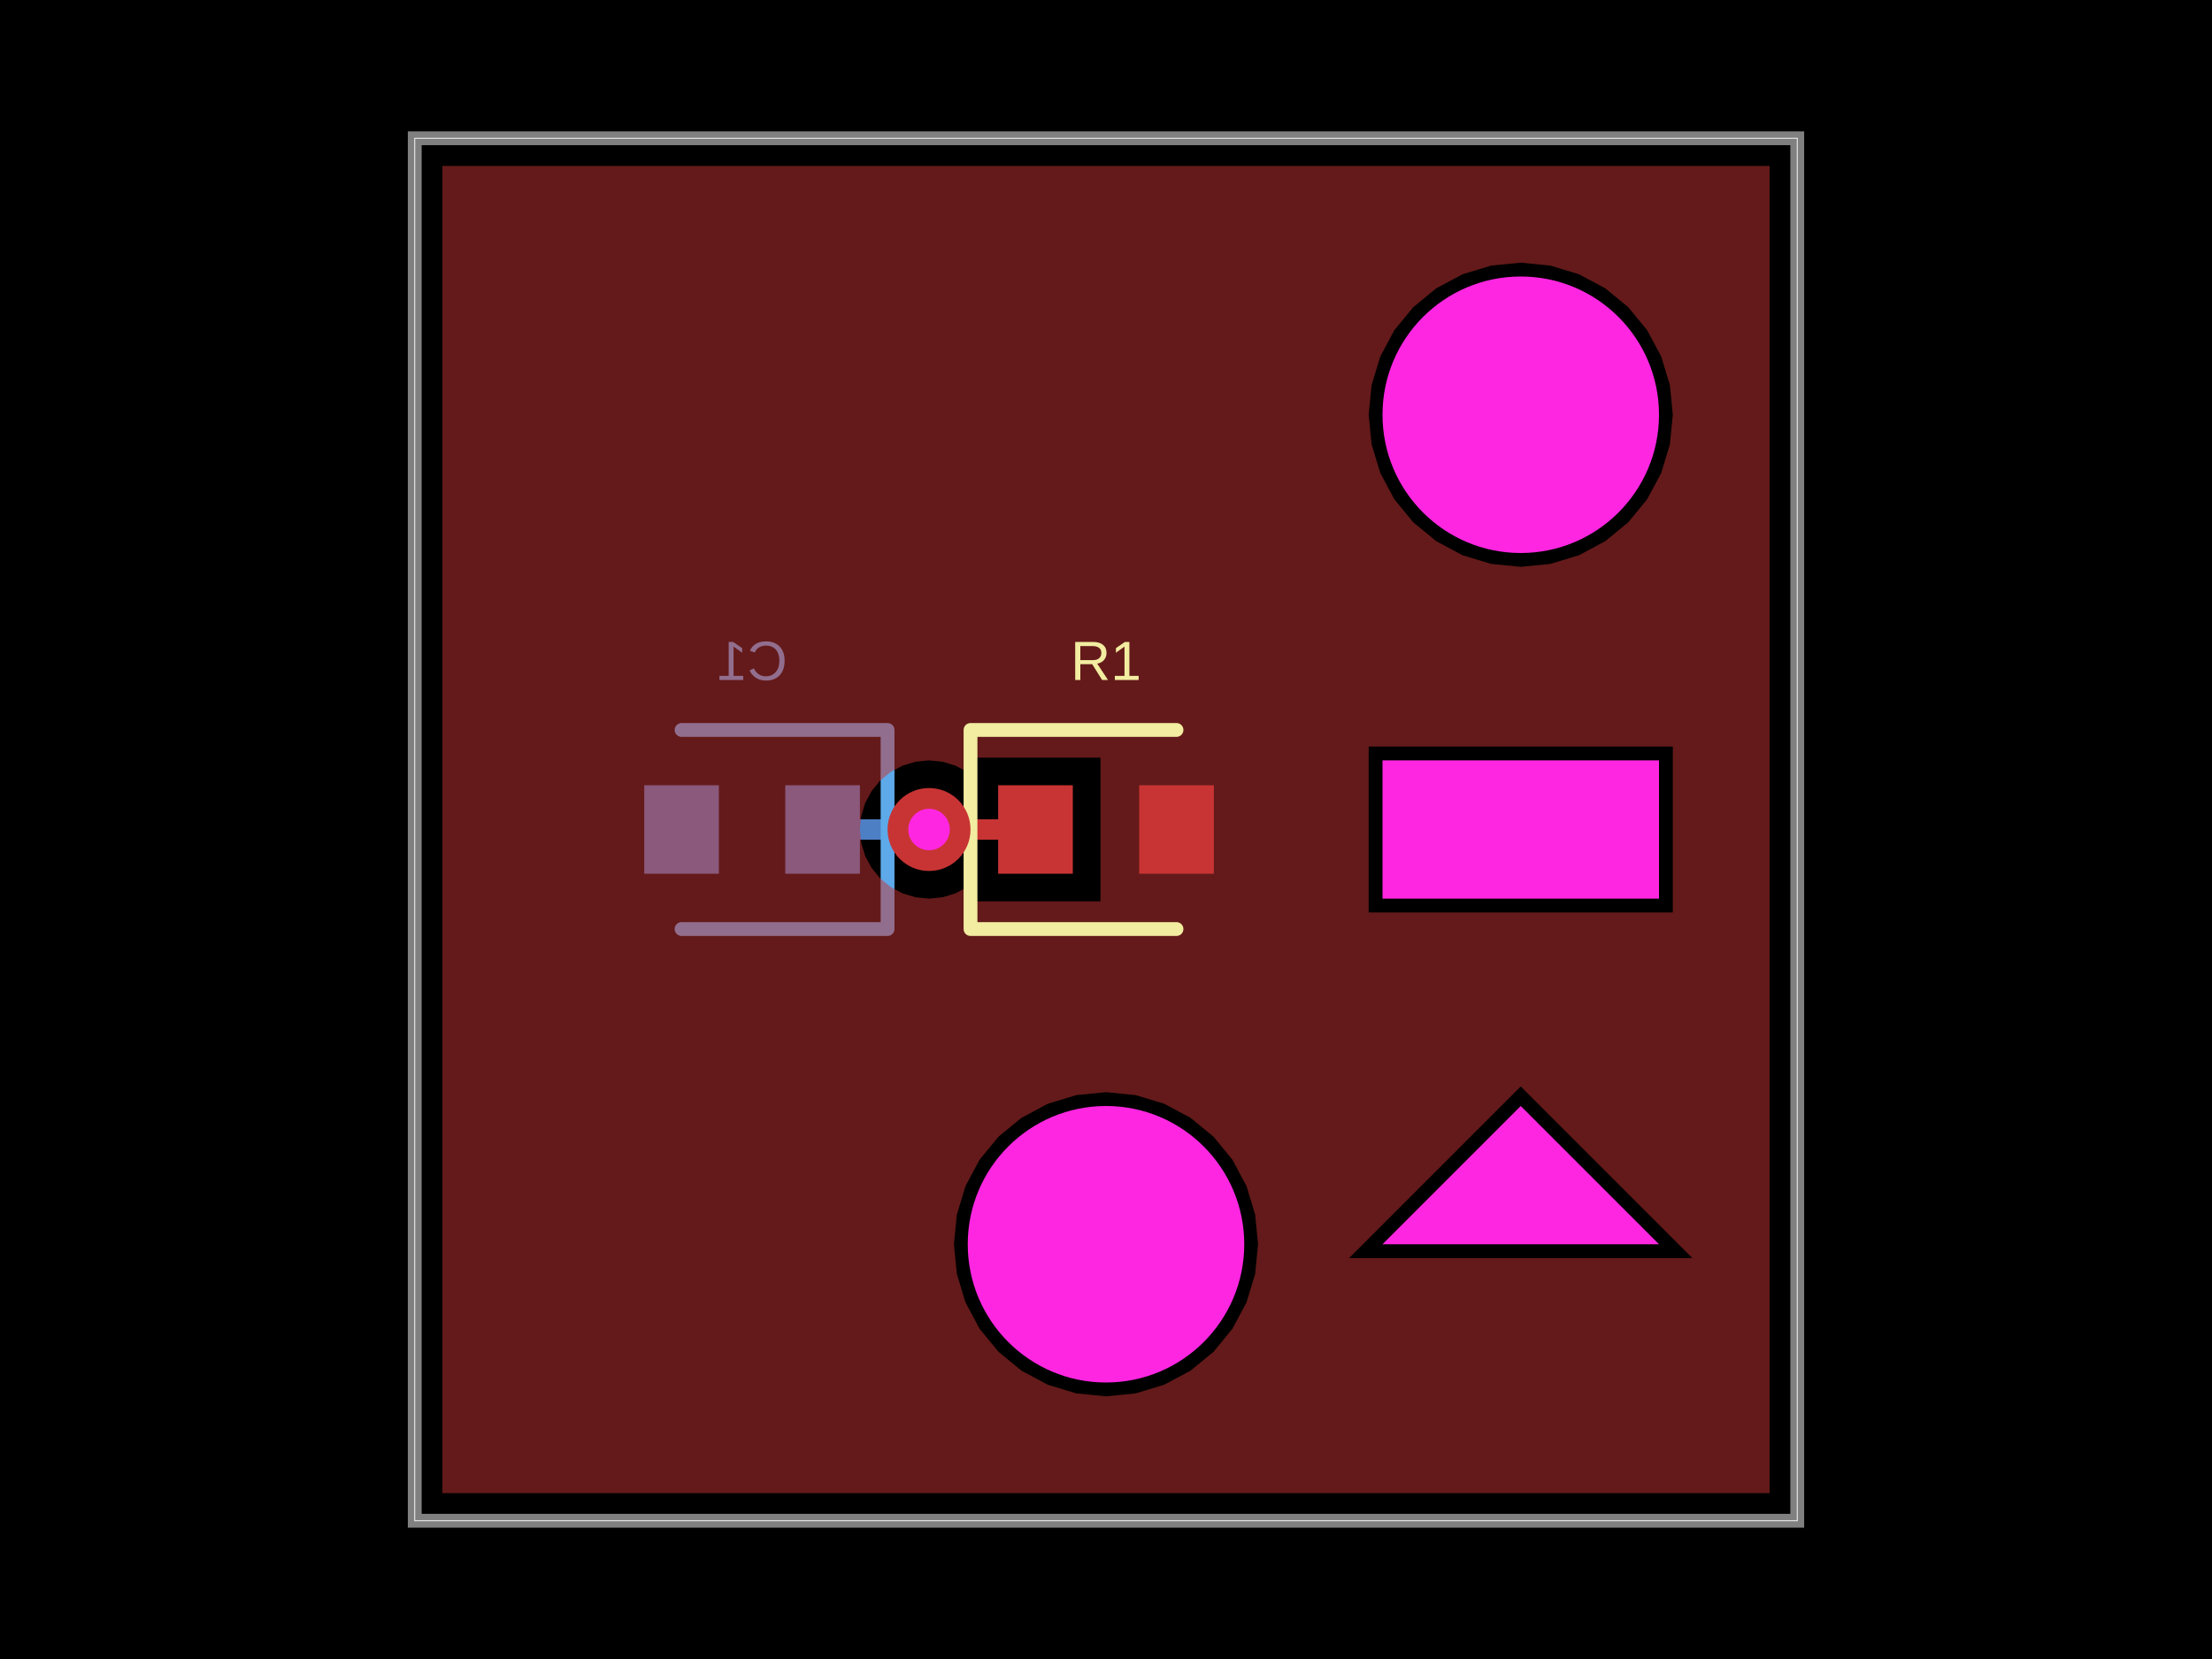
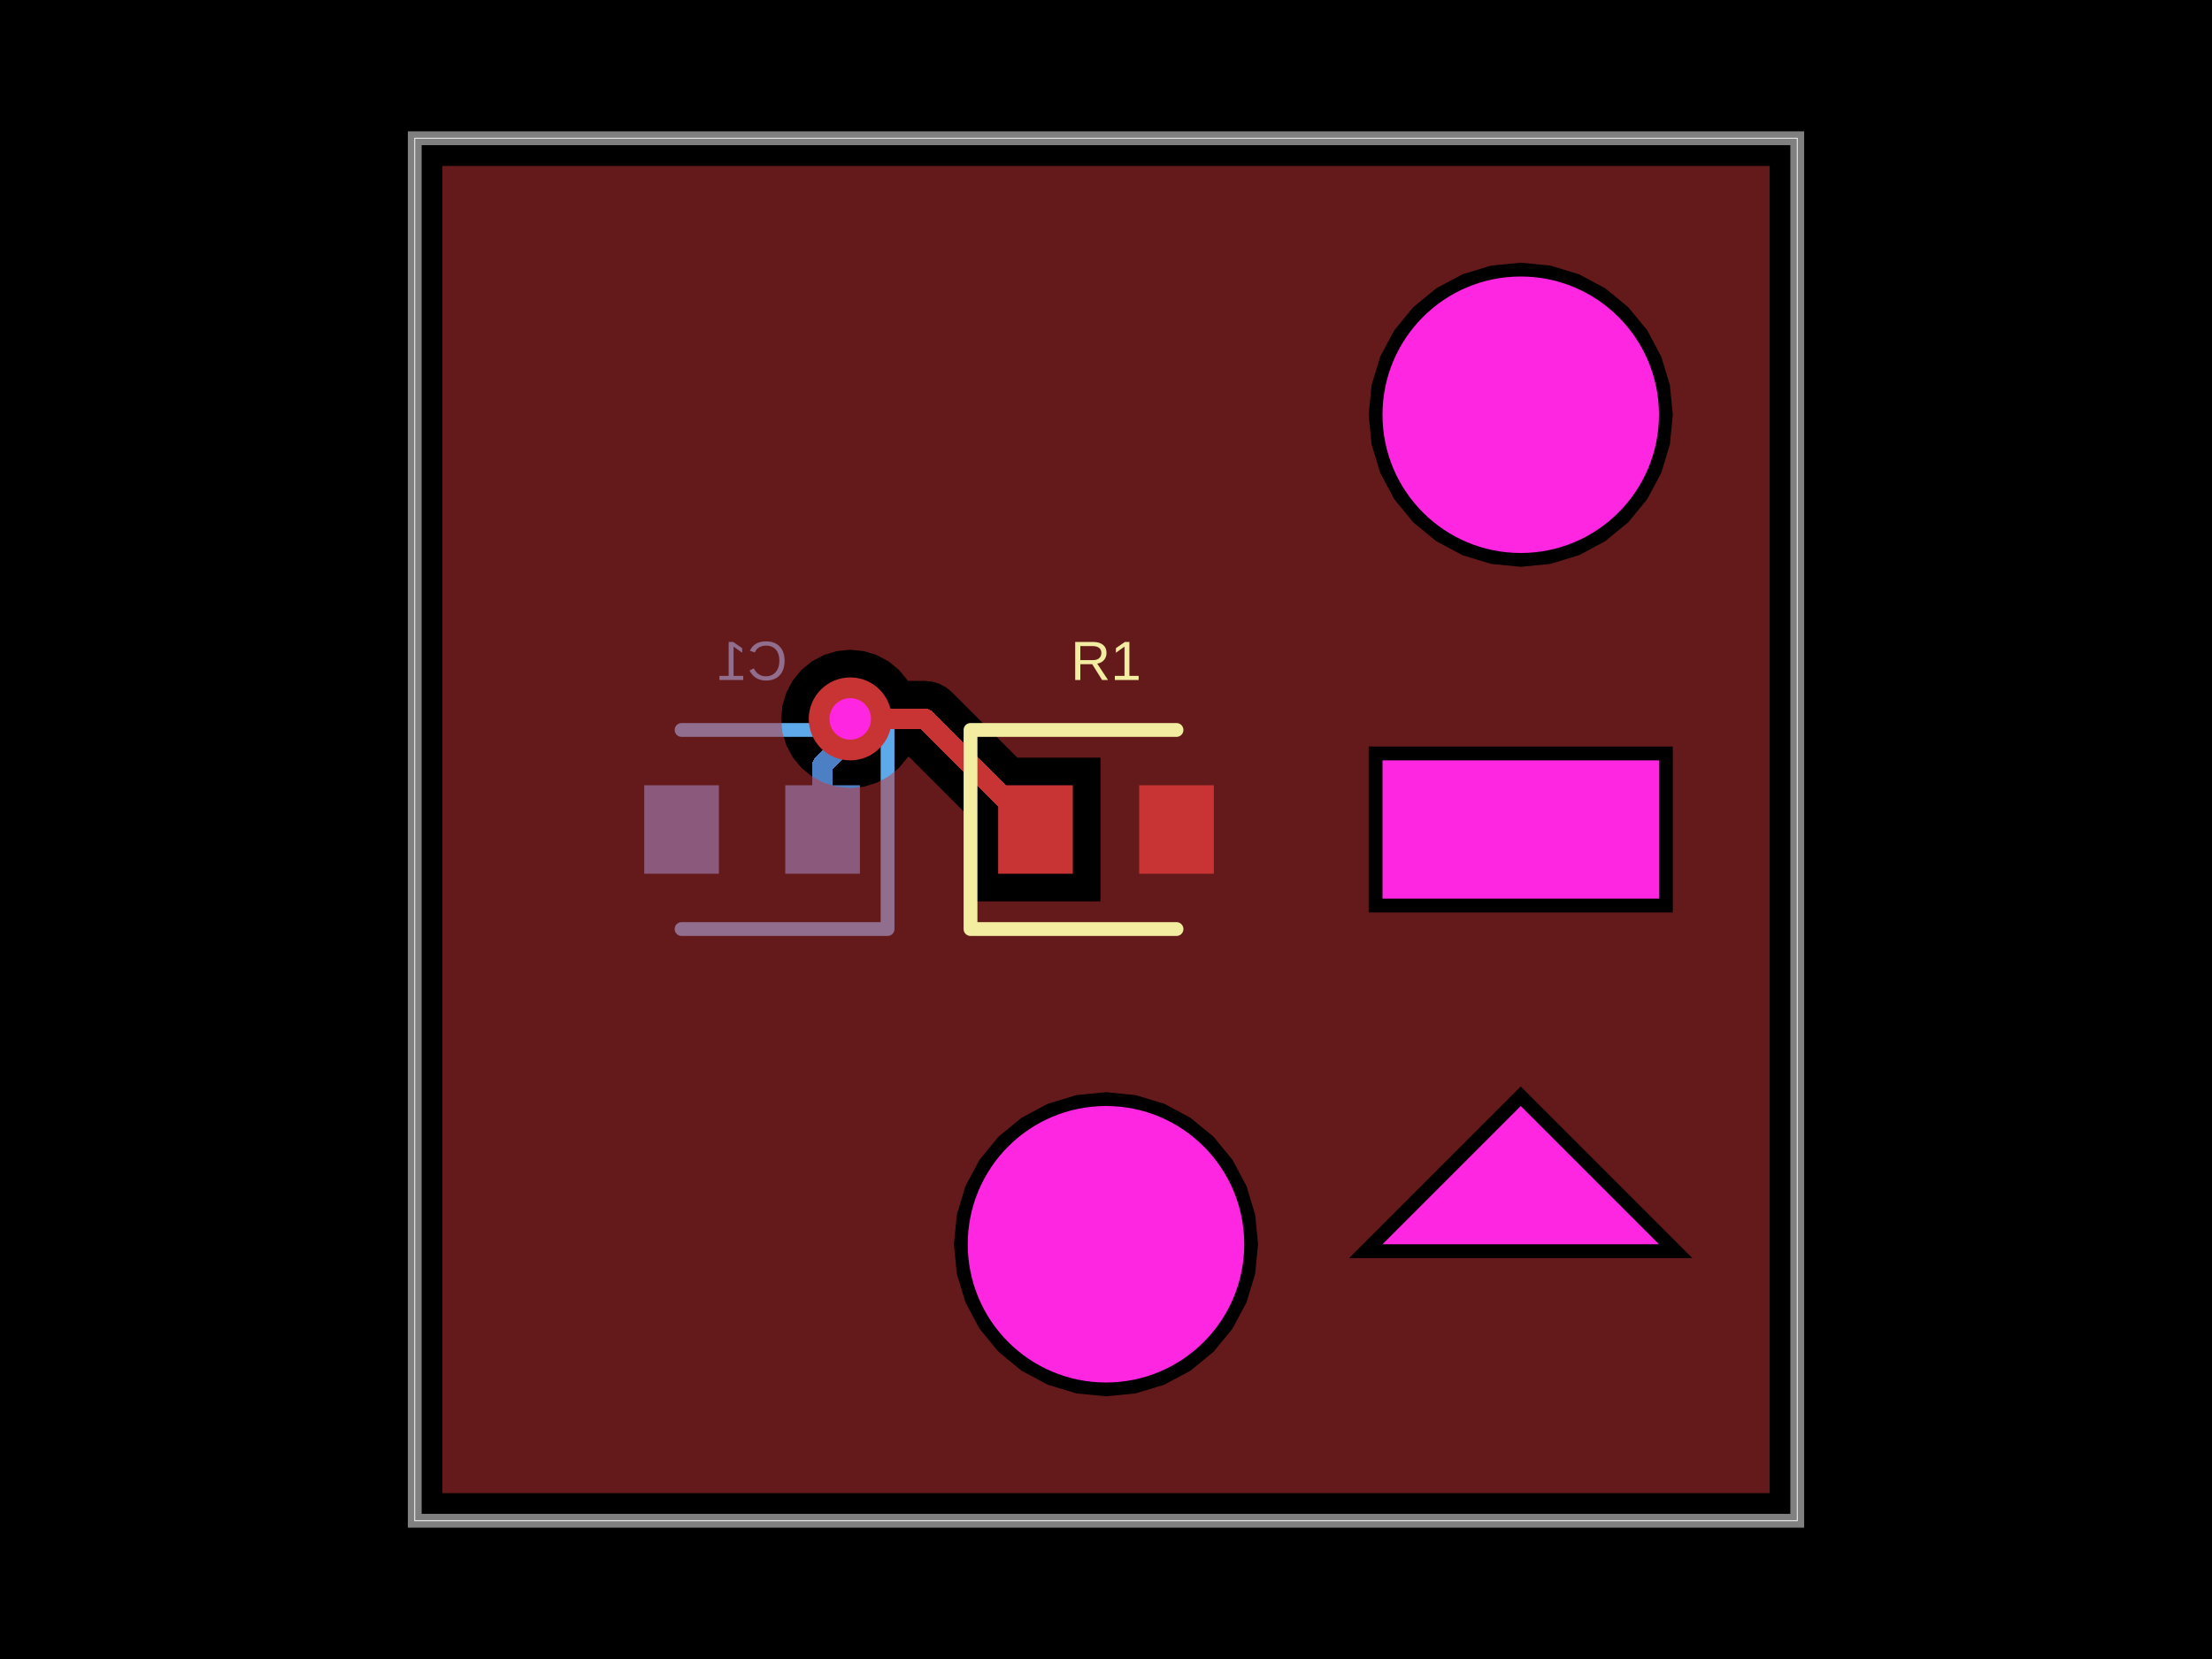
- <svg xmlns="http://www.w3.org/2000/svg" width="800" height="600" data-software-used-string="@tscircuit/core@0.0.910">
+ <svg xmlns="http://www.w3.org/2000/svg" width="800" height="600" data-software-used-string="@tscircuit/core@0.0.942">
  <style />
  <rect class="boundary" x="0" y="0" fill="#000" width="800" height="600" data-type="pcb_background" data-pcb-layer="global" />
  <rect class="pcb-boundary" fill="none" stroke="#fff" stroke-width="0.3" x="150" y="50" width="500" height="500" data-type="pcb_boundary" data-pcb-layer="global" />
  <path class="pcb-board" d="M 150 550 L 650 550 L 650 50 L 150 50 Z" fill="none" stroke="rgba(255, 255, 255, 0.5)" stroke-width="5" data-type="pcb_board" data-pcb-layer="board" />
  <rect class="pcb-pad" fill="rgb(77, 127, 196)" x="284" y="284" width="27" height="32" data-type="pcb_smtpad" data-pcb-layer="bottom" />
  <rect class="pcb-pad" fill="rgb(77, 127, 196)" x="233" y="284" width="27" height="32" data-type="pcb_smtpad" data-pcb-layer="bottom" />
-   <path class="pcb-trace" stroke="rgb(77, 127, 196)" fill="none" d="M 336 300 L 336 300" stroke-width="7.5" stroke-linecap="round" stroke-linejoin="round" shape-rendering="crispEdges" data-type="pcb_trace" data-pcb-layer="bottom" />
-   <path class="pcb-trace" stroke="rgb(77, 127, 196)" fill="none" d="M 336 300 L 297.5 300" stroke-width="7.5" stroke-linecap="round" stroke-linejoin="round" shape-rendering="crispEdges" data-type="pcb_trace" data-pcb-layer="bottom" />
-   <path class="pcb-trace" stroke="rgb(77, 127, 196)" fill="none" d="M 297.5 300 L 297.5 300" stroke-width="7.5" stroke-linecap="round" stroke-linejoin="round" shape-rendering="crispEdges" data-type="pcb_trace" data-pcb-layer="bottom" />
+   <path class="pcb-trace" stroke="rgb(77, 127, 196)" fill="none" d="M 297.5 300 L 297.5 276.648" stroke-width="7.5" stroke-linecap="round" stroke-linejoin="round" shape-rendering="crispEdges" data-type="pcb_trace" data-pcb-layer="bottom" />
+   <path class="pcb-trace" stroke="rgb(77, 127, 196)" fill="none" d="M 297.5 276.648 L 307.5 266.648" stroke-width="7.5" stroke-linecap="round" stroke-linejoin="round" shape-rendering="crispEdges" data-type="pcb_trace" data-pcb-layer="bottom" />
+   <path class="pcb-trace" stroke="rgb(77, 127, 196)" fill="none" d="M 307.5 266.648 L 307.5 260" stroke-width="7.5" stroke-linecap="round" stroke-linejoin="round" shape-rendering="crispEdges" data-type="pcb_trace" data-pcb-layer="bottom" />
+   <path class="pcb-trace" stroke="rgb(77, 127, 196)" fill="none" d="M 307.5 260 L 307.5 260" stroke-width="7.5" stroke-linecap="round" stroke-linejoin="round" shape-rendering="crispEdges" data-type="pcb_trace" data-pcb-layer="bottom" />
  <path class="pcb-silkscreen pcb-silkscreen-bottom" d="M 246.5 264 L 321 264 L 321 336 L 246.5 336" fill="none" stroke="#5da9e9" stroke-width="5" stroke-linecap="round" stroke-linejoin="round" data-pcb-component-id="pcb_component_1" data-pcb-silkscreen-path-id="pcb_silkscreen_path_1" data-type="pcb_silkscreen_path" data-pcb-layer="bottom" />
  <text x="0" y="0" dx="0" dy="0" fill="#5da9e9" font-family="Arial, sans-serif" font-size="20" text-anchor="middle" dominant-baseline="central" transform="matrix(-1,0,0,1,272,239)" class="pcb-silkscreen-text pcb-silkscreen-bottom" data-pcb-silkscreen-text-id="pcb_component_1" stroke="none" data-type="pcb_silkscreen_text" data-pcb-layer="bottom">C1</text>
  <rect class="pcb-pad" fill="rgb(200, 52, 52)" x="361" y="284" width="27" height="32" data-type="pcb_smtpad" data-pcb-layer="top" />
  <rect class="pcb-pad" fill="rgb(200, 52, 52)" x="412" y="284" width="27" height="32" data-type="pcb_smtpad" data-pcb-layer="top" />
-   <path class="pcb-trace" stroke="rgb(200, 52, 52)" fill="none" d="M 374.5 300 L 337.005 300" stroke-width="7.5" stroke-linecap="round" stroke-linejoin="round" shape-rendering="crispEdges" data-type="pcb_trace" data-pcb-layer="top" />
-   <path class="pcb-trace" stroke="rgb(200, 52, 52)" fill="none" d="M 337.005 300 L 337.005 300" stroke-width="7.5" stroke-linecap="round" stroke-linejoin="round" shape-rendering="crispEdges" data-type="pcb_trace" data-pcb-layer="top" />
-   <path class="pcb-trace" stroke="rgb(200, 52, 52)" fill="none" d="M 337.005 300 L 336 300" stroke-width="7.5" stroke-linecap="round" stroke-linejoin="round" shape-rendering="crispEdges" data-type="pcb_trace" data-pcb-layer="top" />
-   <path class="pcb-trace" stroke="rgb(200, 52, 52)" fill="none" d="M 336 300 L 336 300" stroke-width="7.5" stroke-linecap="round" stroke-linejoin="round" shape-rendering="crispEdges" data-type="pcb_trace" data-pcb-layer="top" />
-   <path class="pcb-copper-pour pcb-copper-pour-brep" d="M 160 540 L 160 60 L 640 60 L 640 540 L 160 540 Z M 605 150 L 603.943 139.27 L 600.813 128.952 L 595.731 119.444 L 588.891 111.109 L 580.556 104.269 L 571.048 99.187 L 560.73 96.057 L 550 95 L 539.27 96.057 L 528.952 99.187 L 519.444 104.269 L 511.109 111.109 L 504.269 119.444 L 499.187 128.952 L 496.057 139.27 L 495 150 L 496.057 160.73 L 499.187 171.048 L 504.269 180.556 L 511.109 188.891 L 519.444 195.731 L 528.952 200.813 L 539.27 203.943 L 550 205 L 560.73 203.943 L 571.048 200.813 L 580.556 195.731 L 588.891 188.891 L 595.731 180.556 L 600.813 171.048 L 603.943 160.73 L 605 150 Z M 455 450 L 453.943 439.27 L 450.813 428.952 L 445.731 419.444 L 438.891 411.109 L 430.556 404.269 L 421.048 399.187 L 410.73 396.057 L 400 395 L 389.27 396.057 L 378.952 399.187 L 369.444 404.269 L 361.109 411.109 L 354.269 419.444 L 349.187 428.952 L 346.057 439.27 L 345 450 L 346.057 460.73 L 349.187 471.048 L 354.269 480.556 L 361.109 488.891 L 369.444 495.731 L 378.952 500.813 L 389.27 503.943 L 400 505 L 410.73 503.943 L 421.048 500.813 L 430.556 495.731 L 438.891 488.891 L 445.731 480.556 L 450.813 471.048 L 453.943 460.73 L 455 450 Z M 495 330 L 605 330 L 605 270 L 495 270 L 495 330 Z M 351 280.125 L 349.889 279.213 L 345.567 276.903 L 340.877 275.48 L 336 275 L 331.123 275.48 L 326.433 276.903 L 322.111 279.213 L 318.322 282.322 L 315.213 286.111 L 312.903 290.433 L 311.48 295.123 L 311 300 L 311.48 304.877 L 312.903 309.567 L 315.213 313.889 L 318.322 317.678 L 322.111 320.787 L 326.433 323.097 L 331.123 324.52 L 336 325 L 340.877 324.52 L 345.567 323.097 L 349.889 320.787 L 351 319.875 L 351 326 L 398 326 L 398 274 L 351 274 L 351 280.125 Z M 487.929 455 L 612.071 455 L 550 392.929 L 487.929 455 Z" fill="rgb(200, 52, 52)" fill-rule="evenodd" fill-opacity="0.5" data-type="pcb_copper_pour" data-pcb-layer="top" />
+   <path class="pcb-trace" stroke="rgb(200, 52, 52)" fill="none" d="M 307.5 260 L 307.5 260" stroke-width="7.5" stroke-linecap="round" stroke-linejoin="round" shape-rendering="crispEdges" data-type="pcb_trace" data-pcb-layer="top" />
+   <path class="pcb-trace" stroke="rgb(200, 52, 52)" fill="none" d="M 307.5 260 L 334.5 260" stroke-width="7.5" stroke-linecap="round" stroke-linejoin="round" shape-rendering="crispEdges" data-type="pcb_trace" data-pcb-layer="top" />
+   <path class="pcb-trace" stroke="rgb(200, 52, 52)" fill="none" d="M 334.5 260 L 374.5 300" stroke-width="7.5" stroke-linecap="round" stroke-linejoin="round" shape-rendering="crispEdges" data-type="pcb_trace" data-pcb-layer="top" />
+   <path class="pcb-copper-pour pcb-copper-pour-brep" d="M 160 540 L 160 60 L 640 60 L 640 540 L 160 540 Z M 605 150 L 603.943 139.27 L 600.813 128.952 L 595.731 119.444 L 588.891 111.109 L 580.556 104.269 L 571.048 99.187 L 560.73 96.057 L 550 95 L 539.27 96.057 L 528.952 99.187 L 519.444 104.269 L 511.109 111.109 L 504.269 119.444 L 499.187 128.952 L 496.057 139.27 L 495 150 L 496.057 160.73 L 499.187 171.048 L 504.269 180.556 L 511.109 188.891 L 519.444 195.731 L 528.952 200.813 L 539.27 203.943 L 550 205 L 560.73 203.943 L 571.048 200.813 L 580.556 195.731 L 588.891 188.891 L 595.731 180.556 L 600.813 171.048 L 603.943 160.73 L 605 150 Z M 455 450 L 453.943 439.27 L 450.813 428.952 L 445.731 419.444 L 438.891 411.109 L 430.556 404.269 L 421.048 399.187 L 410.73 396.057 L 400 395 L 389.27 396.057 L 378.952 399.187 L 369.444 404.269 L 361.109 411.109 L 354.269 419.444 L 349.187 428.952 L 346.057 439.27 L 345 450 L 346.057 460.73 L 349.187 471.048 L 354.269 480.556 L 361.109 488.891 L 369.444 495.731 L 378.952 500.813 L 389.27 503.943 L 400 505 L 410.73 503.943 L 421.048 500.813 L 430.556 495.731 L 438.891 488.891 L 445.731 480.556 L 450.813 471.048 L 453.943 460.73 L 455 450 Z M 495 330 L 605 330 L 605 270 L 495 270 L 495 330 Z M 328.361 273.75 L 328.805 273.75 L 351 295.945 L 351 326 L 398 326 L 398 274 L 367.945 274 L 344.223 250.277 L 342.139 248.567 L 339.762 247.297 L 337.182 246.514 L 334.5 246.25 L 328.361 246.25 L 328.287 246.111 L 325.178 242.322 L 321.389 239.213 L 317.067 236.903 L 312.377 235.48 L 307.5 235 L 302.623 235.48 L 297.933 236.903 L 293.611 239.213 L 289.822 242.322 L 286.713 246.111 L 284.403 250.433 L 282.98 255.123 L 282.5 260 L 282.98 264.877 L 284.403 269.567 L 286.713 273.889 L 289.822 277.678 L 293.611 280.787 L 297.933 283.097 L 302.623 284.52 L 307.5 285 L 312.377 284.52 L 317.067 283.097 L 321.389 280.787 L 325.178 277.678 L 328.287 273.889 L 328.361 273.75 Z M 487.929 455 L 612.071 455 L 550 392.929 L 487.929 455 Z" fill="rgb(200, 52, 52)" fill-rule="evenodd" fill-opacity="0.5" data-type="pcb_copper_pour" data-pcb-layer="top" />
  <path class="pcb-silkscreen pcb-silkscreen-top" d="M 425.5 264 L 351 264 L 351 336 L 425.5 336" fill="none" stroke="#f2eda1" stroke-width="5" stroke-linecap="round" stroke-linejoin="round" data-pcb-component-id="pcb_component_0" data-pcb-silkscreen-path-id="pcb_silkscreen_path_0" data-type="pcb_silkscreen_path" data-pcb-layer="top" />
  <text x="0" y="0" dx="0" dy="0" fill="#f2eda1" font-family="Arial, sans-serif" font-size="20" text-anchor="middle" dominant-baseline="central" transform="matrix(1,0,0,1,400,239)" class="pcb-silkscreen-text pcb-silkscreen-top" data-pcb-silkscreen-text-id="pcb_component_0" stroke="none" data-type="pcb_silkscreen_text" data-pcb-layer="top">R1</text>
  <g data-type="pcb_via" data-pcb-layer="through">
-     <circle class="pcb-hole-outer" fill="rgb(200, 52, 52)" cx="336" cy="300" r="15" data-type="pcb_via" data-pcb-layer="top" />
-     <circle class="pcb-hole-inner" fill="#FF26E2" cx="336" cy="300" r="7.5" data-type="pcb_via" data-pcb-layer="drill" />
+     <circle class="pcb-hole-outer" fill="rgb(200, 52, 52)" cx="307.5" cy="260" r="15" data-type="pcb_via" data-pcb-layer="top" />
+     <circle class="pcb-hole-inner" fill="#FF26E2" cx="307.5" cy="260" r="7.5" data-type="pcb_via" data-pcb-layer="drill" />
  </g>
  <rect class="pcb-cutout pcb-cutout-rect" x="-50" y="-25" width="100" height="50" fill="#FF26E2" transform="matrix(1,0,0,1,550,300)" data-type="pcb_cutout" data-pcb-layer="drill" />
  <circle class="pcb-cutout pcb-cutout-circle" cx="550" cy="150" r="50" fill="#FF26E2" data-type="pcb_cutout" data-pcb-layer="drill" />
  <polygon class="pcb-cutout pcb-cutout-polygon" points="550,400 550,400 600,450 500,450" fill="#FF26E2" data-type="pcb_cutout" data-pcb-layer="drill" />
  <circle class="pcb-hole" cx="400" cy="450" r="50" fill="#FF26E2" data-type="pcb_hole" data-pcb-layer="drill" />
</svg>
